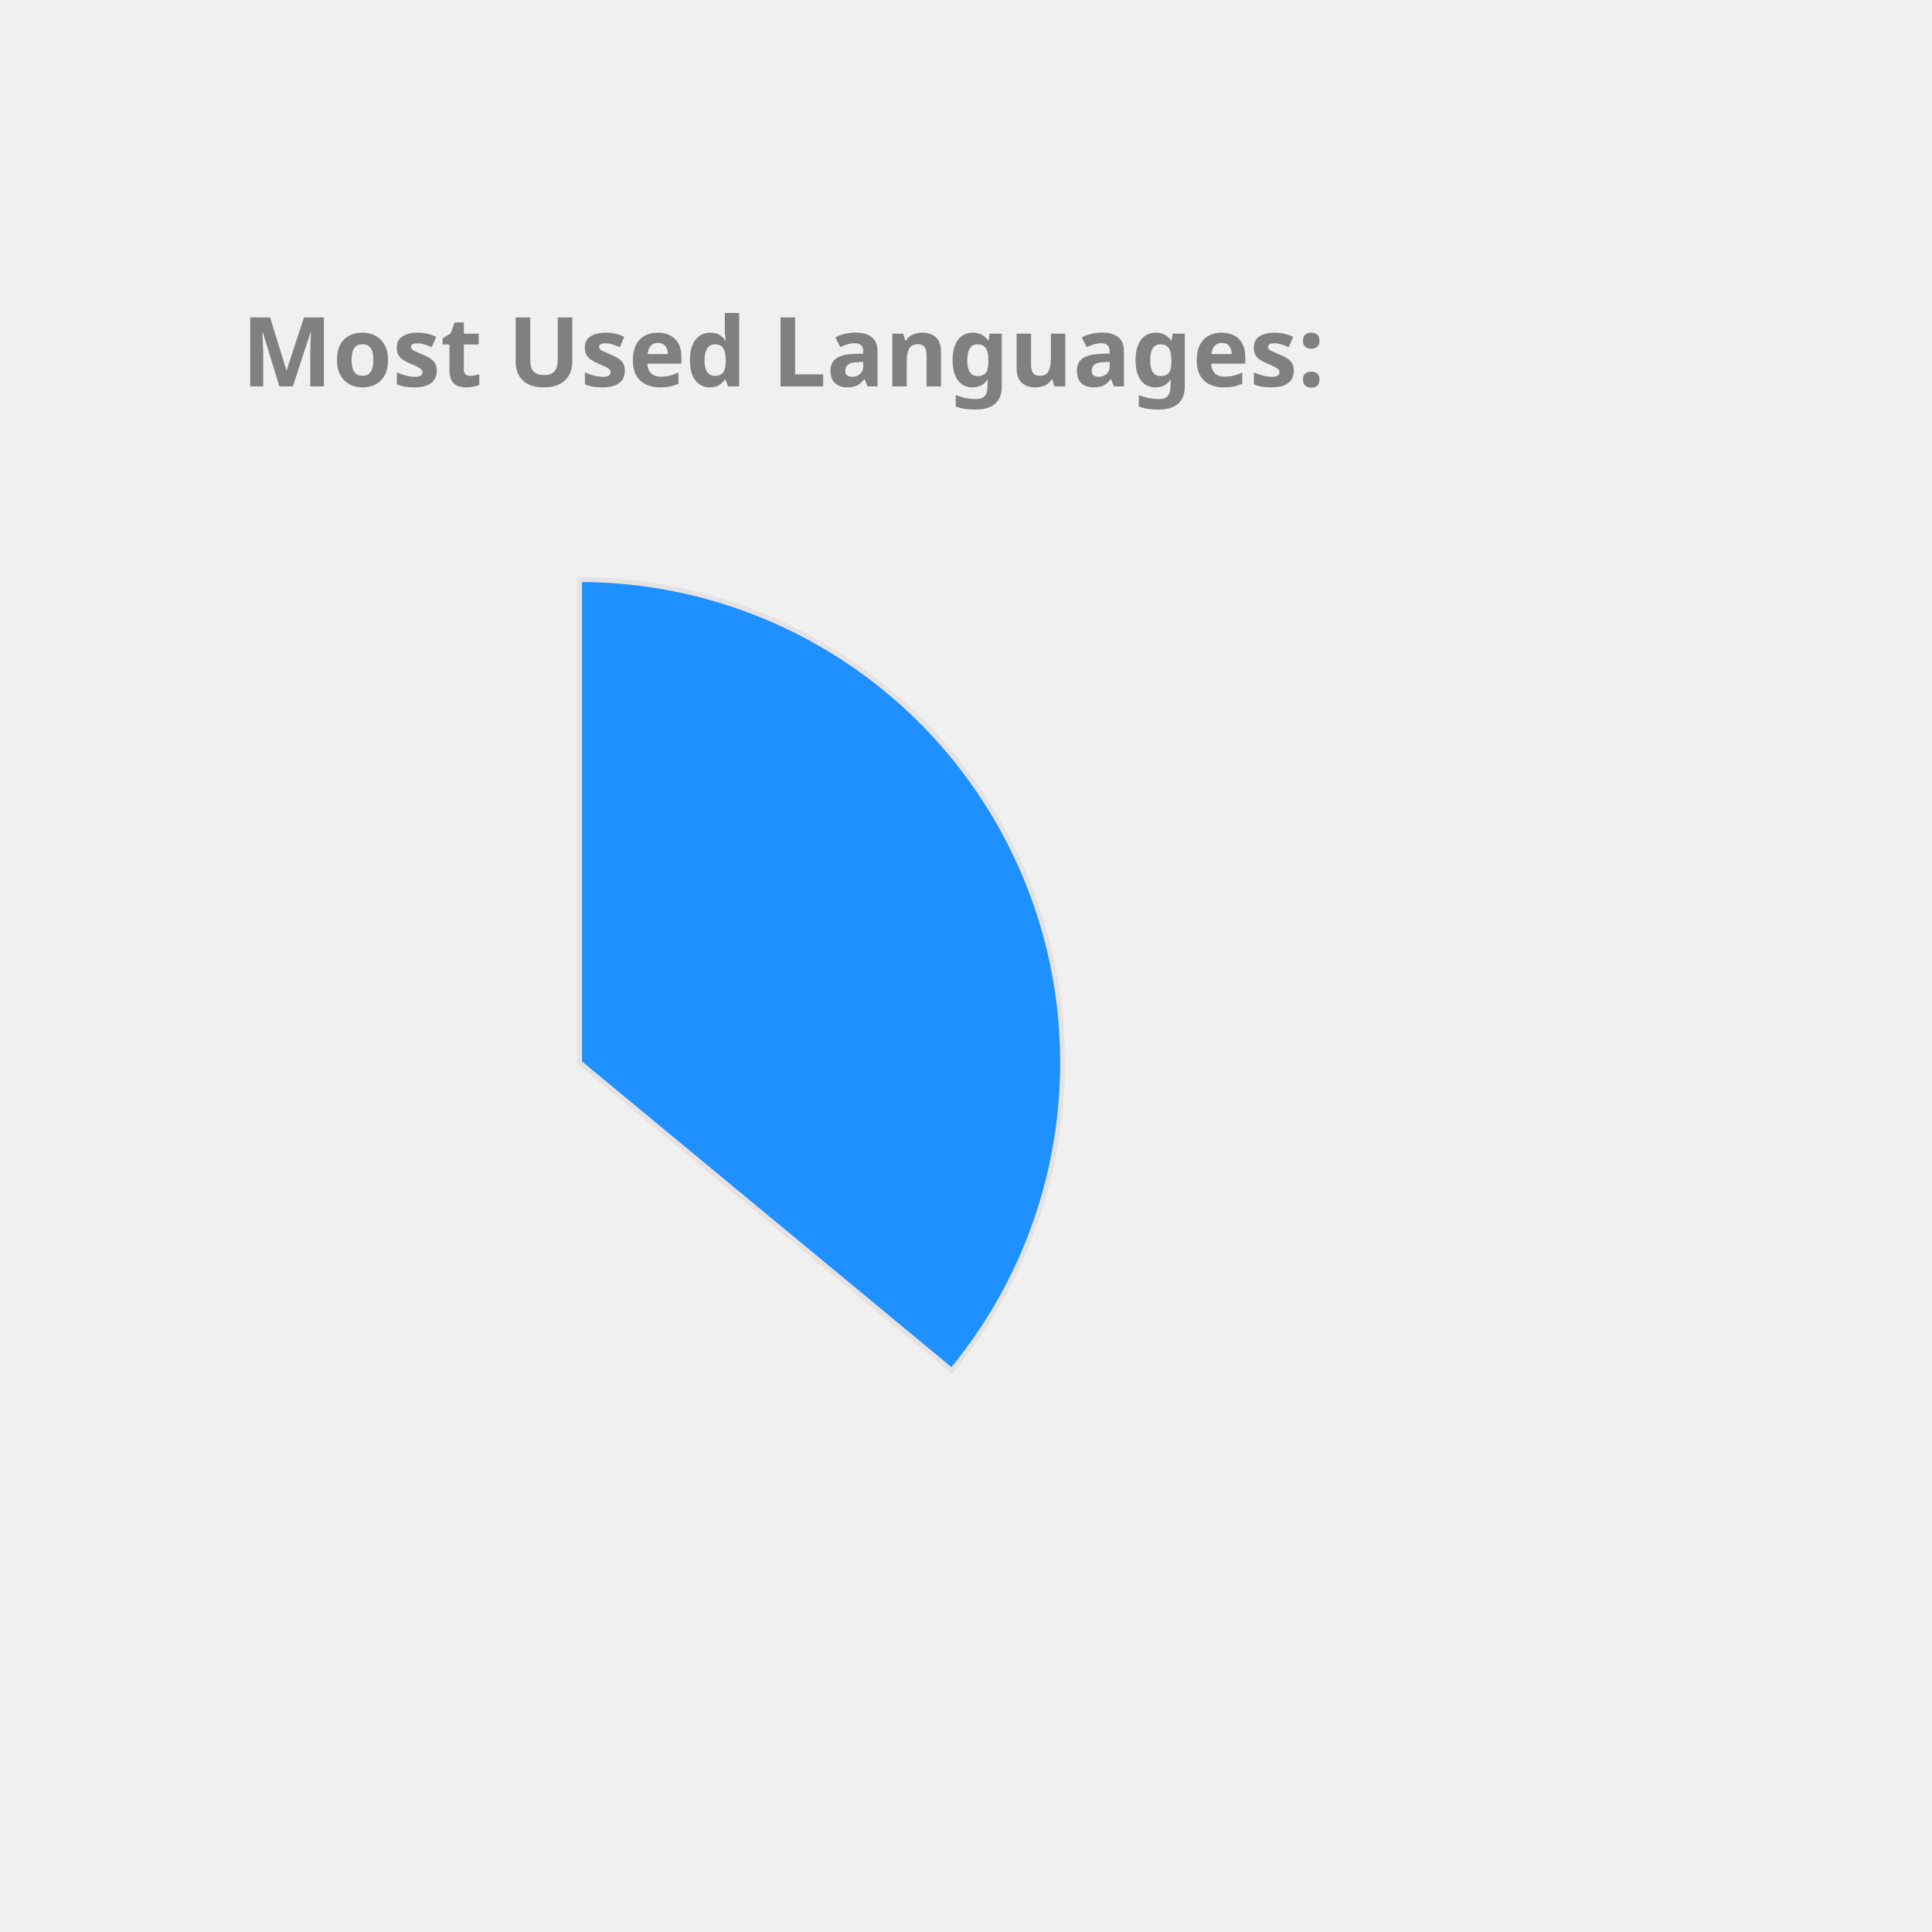
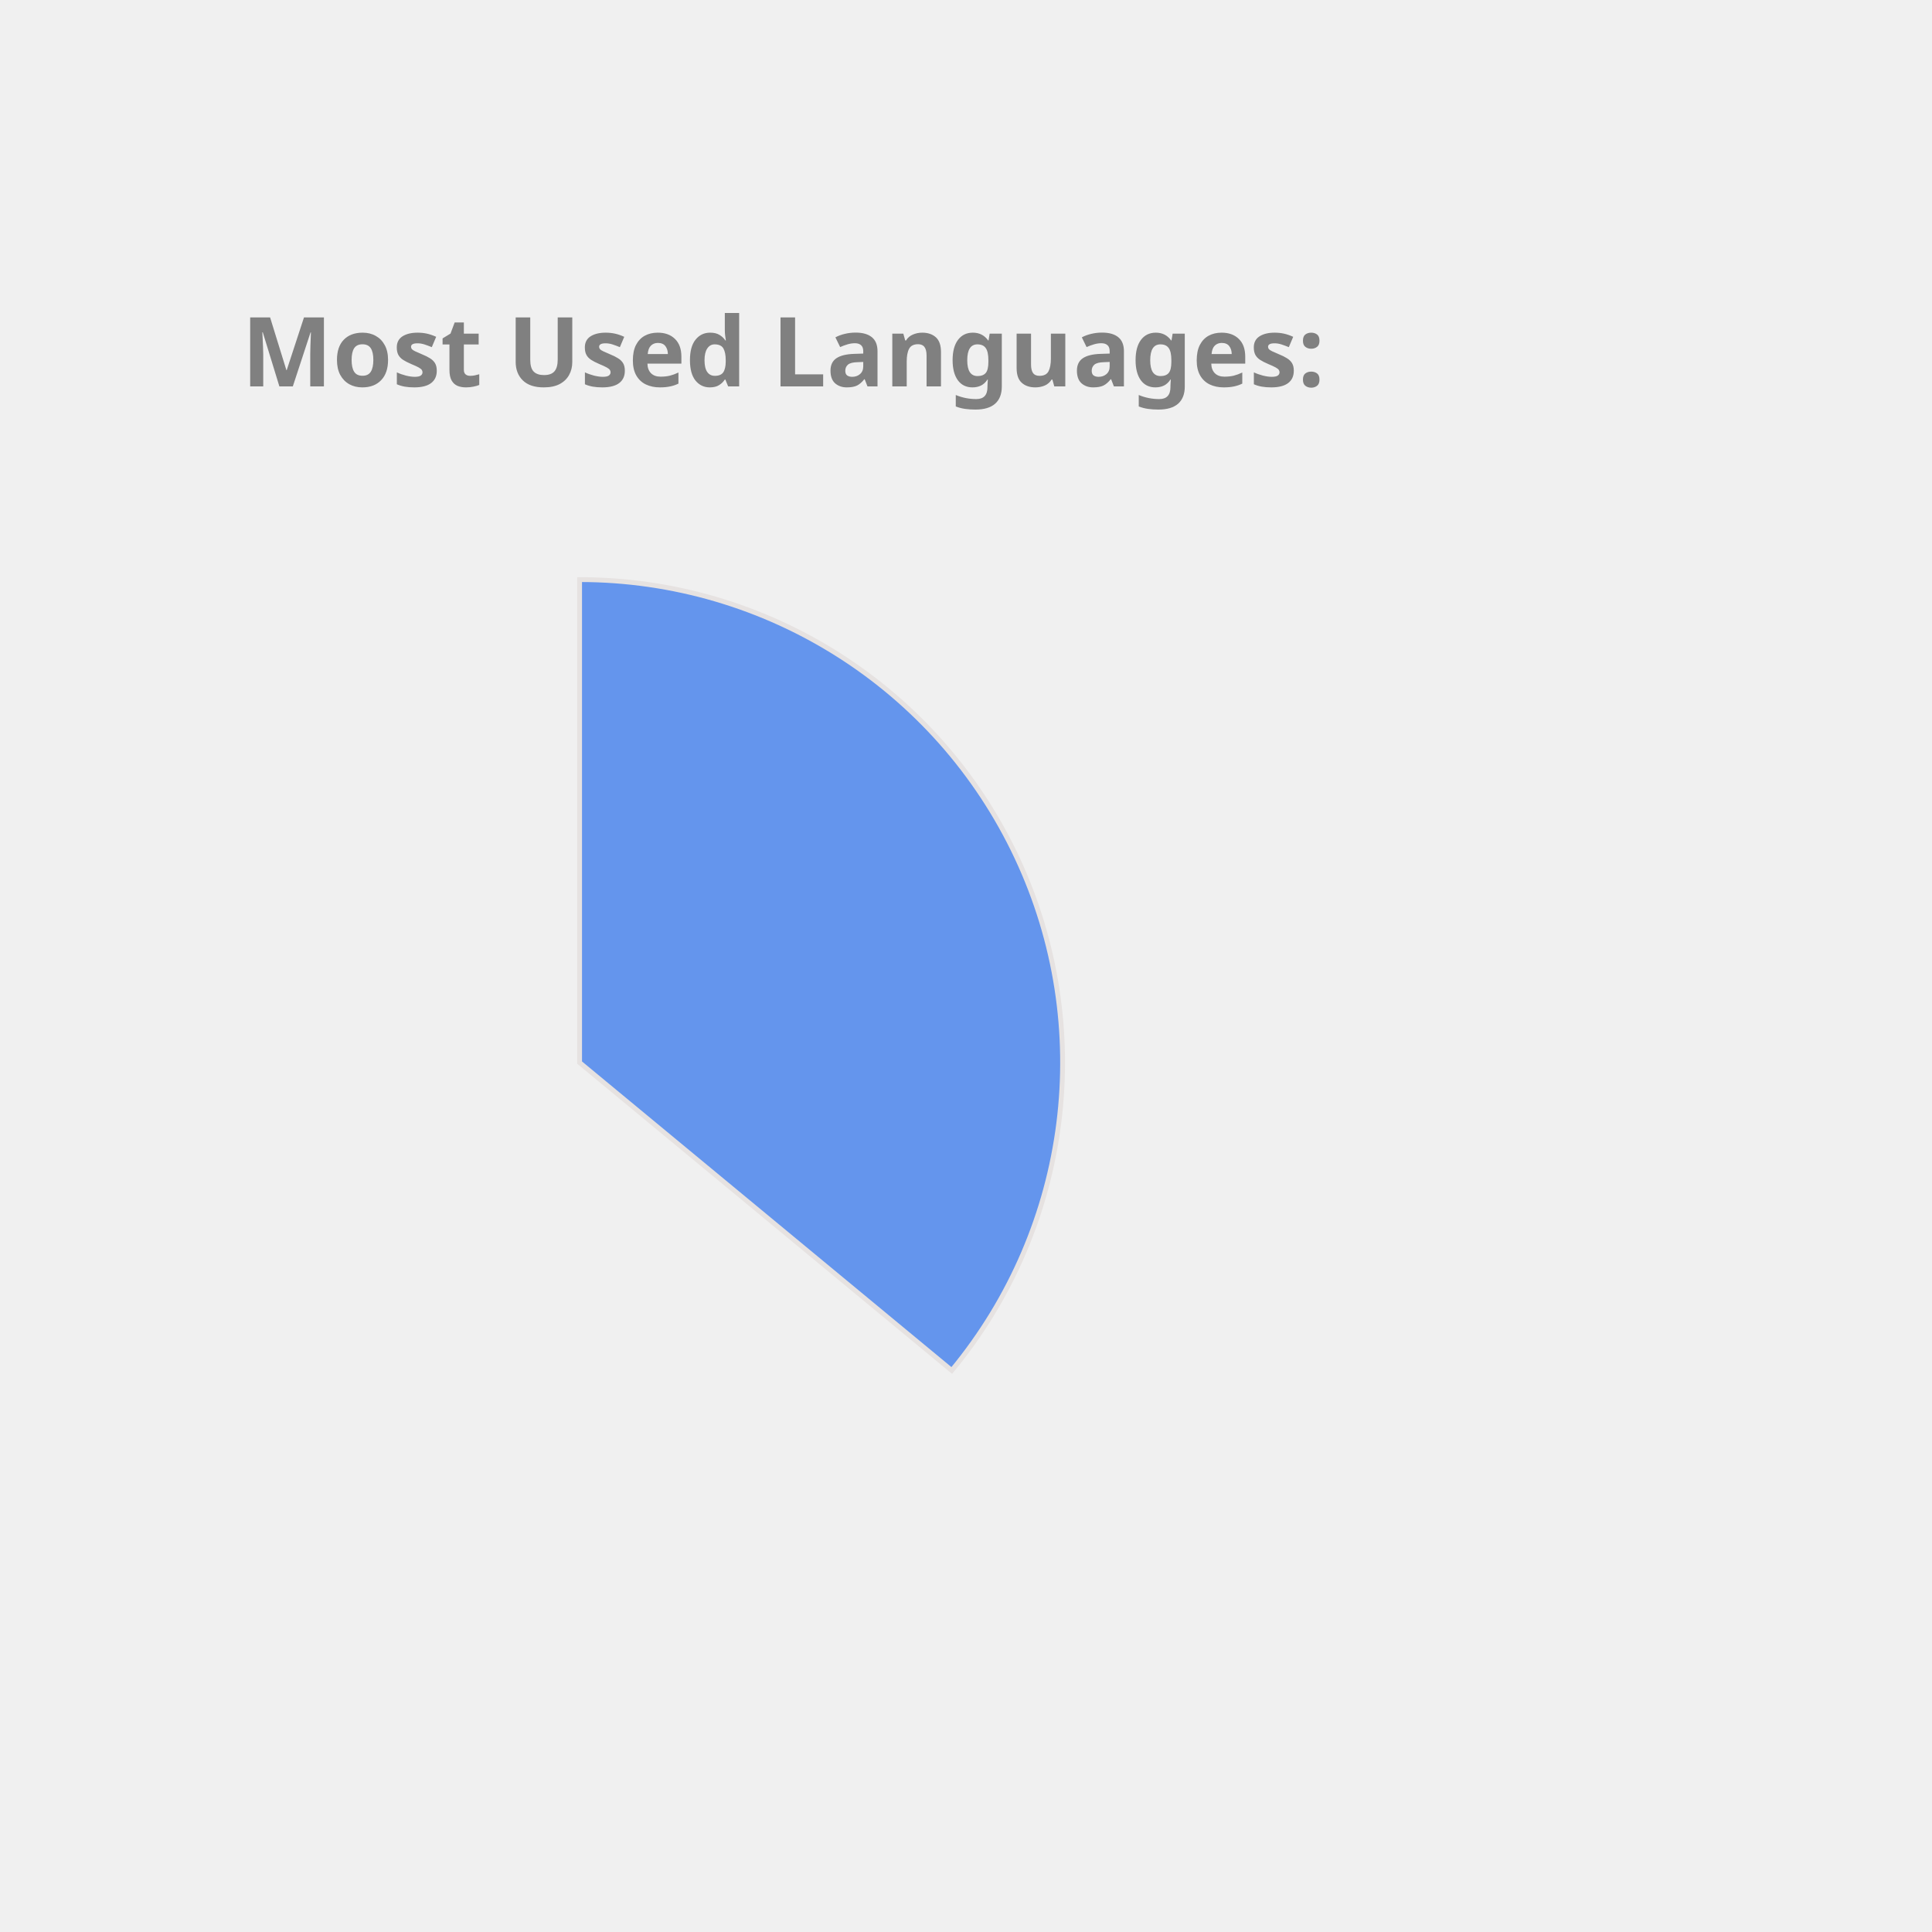
<svg xmlns="http://www.w3.org/2000/svg" height="350px" width="350px" viewBox="0 0 400 400">
  <style> 
        .label {
                font: bold 20px sans-serif;
                color: #404040;
                -webkit-text-stroke: 1px white;
        }

        path {
                stroke: #E6E2E1;
                stroke-width: 1px;
                transform: translate(60px, 100px);
        }

        .path_1 {
                animation: fadeIn 5s linear forwards;
        }

        .path_2 {
                transform: scale(0);
                animation: fadeIn 5s linear forwards 5s;
        }


        
        .path_3 {
                transform: scale(0);
                animation: fadeIn 5s linear forwards 10s;
        }


        .path_4 {
                transform: scale(0);
                animation: fadeIn 5s linear forwards 15s;
        }

        .path_5 {
                transform: scale(0);
                animation: fadeIn 5s linear forwards 20s;
        }

        .path_6 {
                transform: scale(0);
                animation: fadeIn 5s linear forwards 25s;
        }

        .path_7 {
                transform: scale(0);
                animation: fadeIn 5s linear forwards 30s;
        }

        .path_8 {
                transform: scale(0);
                animation: fadeIn 5s linear forwards 35s;
        }

        .path_9 {
                transform: scale(0);
                animation: fadeIn 5s linear forwards 40s;
        }

        .path_10 {
                transform: scale(0);
                animation: fadeIn 5s linear forwards 45s;
        }

        @keyframes fadeIn {
                0% {                        
                        transform: translate(250px, 300px) rotate(0deg) scale(0);
                        
                }
                50% {
                        transform: translate(150px, 220px) rotate(180deg) scale(0.5);
                        
                }
                
                100% {
                        transform: translate(60px, 120px) rotate(360deg) scale(1);
                        
                }
        }
        .txt_1 {
                opacity: 0;
                animation: txtShow 5s linear forwards 0s;
        }

        .txt_2 {
                opacity: 0;
                animation: txtShow 5s linear forwards 5s;
        }

        .txt_3 {
                opacity: 0;
                animation: txtShow 5s linear forwards 10s;
        }

        .txt_4 {
                opacity: 0;
                animation: txtShow 5s linear forwards 15s;
        }

        .txt_5 {
                opacity: 0;
                animation: txtShow 5s linear forwards 20s;
        }

        .txt_6 {
                opacity: 0;
                animation: txtShow 5s linear forwards 25s;
        }

        .txt_7 {
                opacity: 0;
                animation: txtShow 5s linear forwards 30s;
        }

        .txt_8 {
                opacity: 0;
                animation: txtShow 5s linear forwards 35s;
        }

        .txt_9 {
                opacity: 0;
                animation: txtShow 5s linear forwards 40s;
        }

        .txt_10 {
                opacity: 0;
                animation: txtShow 5s linear forwards 45s;
        }

        @keyframes txtShow {
                0% {                        
                        opacity: 0;
                        transform: translate(0px, 0px) scale(0);
                }
                100% {
                        opacity: 1;
                        transform: translate(0px, 0px) scale(1);
                        
                }
        }
</style>
-   <path class="path_1" d="M 60,120 L 60,20 A 100,100 0 0 1 137.051,183.742 Z" fill="DodgerBlue" stroke="#fff" stroke-width="2" />
-   <text class="txt_1" x="260" y="150" fill="DodgerBlue" stroke="DodgerBlue" stroke-width="1">Java</text>
-   <path class="path_2" d="M 60,120 L 137.051,183.742 A 100,100 0 0 1 -24.094,174.112 Z" fill="LightSeaGreen" stroke="#fff" stroke-width="2" />
-   <text class="txt_2" x="260" y="170" fill="LightSeaGreen" stroke="LightSeaGreen" stroke-width="1">TypeScript</text>
-   <path class="path_3" d="M 60,120 L -24.094,174.112 A 100,100 0 0 1 -28.814,74.042 Z" fill="Coral" stroke="#fff" stroke-width="2" />
-   <text class="txt_3" x="260" y="190" fill="Coral" stroke="Coral" stroke-width="1">JavaScript</text>
-   <path class="path_4" d="M 60,120 L -28.814,74.042 A 100,100 0 0 1 -9.365,47.969 Z" fill="Gold" stroke="#fff" stroke-width="2" />
-   <text class="txt_4" x="260" y="210" fill="Gold" stroke="Gold" stroke-width="1">HTML</text>
-   <path class="path_5" d="M 60,120 L -9.365,47.969 A 100,100 0 0 1 11.275,32.674 Z" fill="MediumTurquoise" stroke="#fff" stroke-width="2" />
-   <text class="txt_5" x="260" y="230" fill="MediumTurquoise" stroke="MediumTurquoise" stroke-width="1">Sass</text>
-   <path class="path_6" d="M 60,120 L 11.275,32.674 A 100,100 0 0 1 32.705,23.797 Z" fill="Pink" stroke="#fff" stroke-width="2" />
-   <text class="txt_6" x="260" y="250" fill="Pink" stroke="Pink" stroke-width="1">CSS</text>
-   <path class="path_7" d="M 60,120 L 32.705,23.797 A 100,100 0 0 1 41.879,21.655 Z" fill="Orange" stroke="#fff" stroke-width="2" />
-   <text class="txt_7" x="260" y="270" fill="Orange" stroke="Orange" stroke-width="1">Python</text>
-   <path class="path_8" d="M 60,120 L 41.879,21.655 A 100,100 0 0 1 50.589,20.444 Z" fill="Tomato" stroke="#fff" stroke-width="2" />
-   <text class="txt_8" x="260" y="290" fill="Tomato" stroke="Tomato" stroke-width="1">Batchfile</text>
+   <path class="path_1" d="M 60,120 L 60,20 A 100,100 0 0 1 137.051,183.742 Z" fill="CornflowerBlue" stroke="#fff" stroke-width="2" />
+   <text class="txt_1" x="260" y="150" fill="CornflowerBlue" stroke="CornflowerBlue" stroke-width="1">Java</text>
+   <path class="path_2" d="M 60,120 L 137.051,183.742 A 100,100 0 0 1 -24.094,174.112 Z" fill="Orange" stroke="#fff" stroke-width="2" />
+   <text class="txt_2" x="260" y="170" fill="Orange" stroke="Orange" stroke-width="1">TypeScript</text>
+   <path class="path_3" d="M 60,120 L -24.094,174.112 A 100,100 0 0 1 -28.814,74.042 Z" fill="RoyalBlue" stroke="#fff" stroke-width="2" />
+   <text class="txt_3" x="260" y="190" fill="RoyalBlue" stroke="RoyalBlue" stroke-width="1">JavaScript</text>
+   <path class="path_4" d="M 60,120 L -28.814,74.042 A 100,100 0 0 1 -9.365,47.969 Z" fill="Orchid" stroke="#fff" stroke-width="2" />
+   <text class="txt_4" x="260" y="210" fill="Orchid" stroke="Orchid" stroke-width="1">HTML</text>
+   <path class="path_5" d="M 60,120 L -9.365,47.969 A 100,100 0 0 1 11.275,32.674 Z" fill="DarkKhaki" stroke="#fff" stroke-width="2" />
+   <text class="txt_5" x="260" y="230" fill="DarkKhaki" stroke="DarkKhaki" stroke-width="1">Sass</text>
+   <path class="path_6" d="M 60,120 L 11.275,32.674 A 100,100 0 0 1 32.705,23.797 Z" fill="Crimson" stroke="#fff" stroke-width="2" />
+   <text class="txt_6" x="260" y="250" fill="Crimson" stroke="Crimson" stroke-width="1">CSS</text>
+   <path class="path_7" d="M 60,120 L 32.705,23.797 A 100,100 0 0 1 41.879,21.655 Z" fill="Gold" stroke="#fff" stroke-width="2" />
+   <text class="txt_7" x="260" y="270" fill="Gold" stroke="Gold" stroke-width="1">Python</text>
+   <path class="path_8" d="M 60,120 L 41.879,21.655 A 100,100 0 0 1 50.589,20.444 Z" fill="MediumAquaMarine" stroke="#fff" stroke-width="2" />
+   <text class="txt_8" x="260" y="290" fill="MediumAquaMarine" stroke="MediumAquaMarine" stroke-width="1">Batchfile</text>
  <path class="path_9" d="M 60,120 L 50.589,20.444 A 100,100 0 0 1 54.976,20.126 Z" fill="Tan" stroke="#fff" stroke-width="2" />
  <text class="txt_9" x="260" y="310" fill="Tan" stroke="Tan" stroke-width="1">Mustache</text>
-   <path class="path_10" d="M 60,120 L 54.976,20.126 A 100,100 0 0 1 58.743,20.008 Z" fill="RoyalBlue" stroke="#fff" stroke-width="2" />
-   <text class="txt_10" x="260" y="330" fill="RoyalBlue" stroke="RoyalBlue" stroke-width="1">SCSS</text>
+   <path class="path_10" d="M 60,120 L 54.976,20.126 A 100,100 0 0 1 58.743,20.008 Z" fill="MediumSlateBlue" stroke="#fff" stroke-width="2" />
+   <text class="txt_10" x="260" y="330" fill="MediumSlateBlue" stroke="MediumSlateBlue" stroke-width="1">SCSS</text>
  <g class="label">
    <text x="50" y="80" fill="grey">Most Used Languages:</text>
  </g>
</svg>
